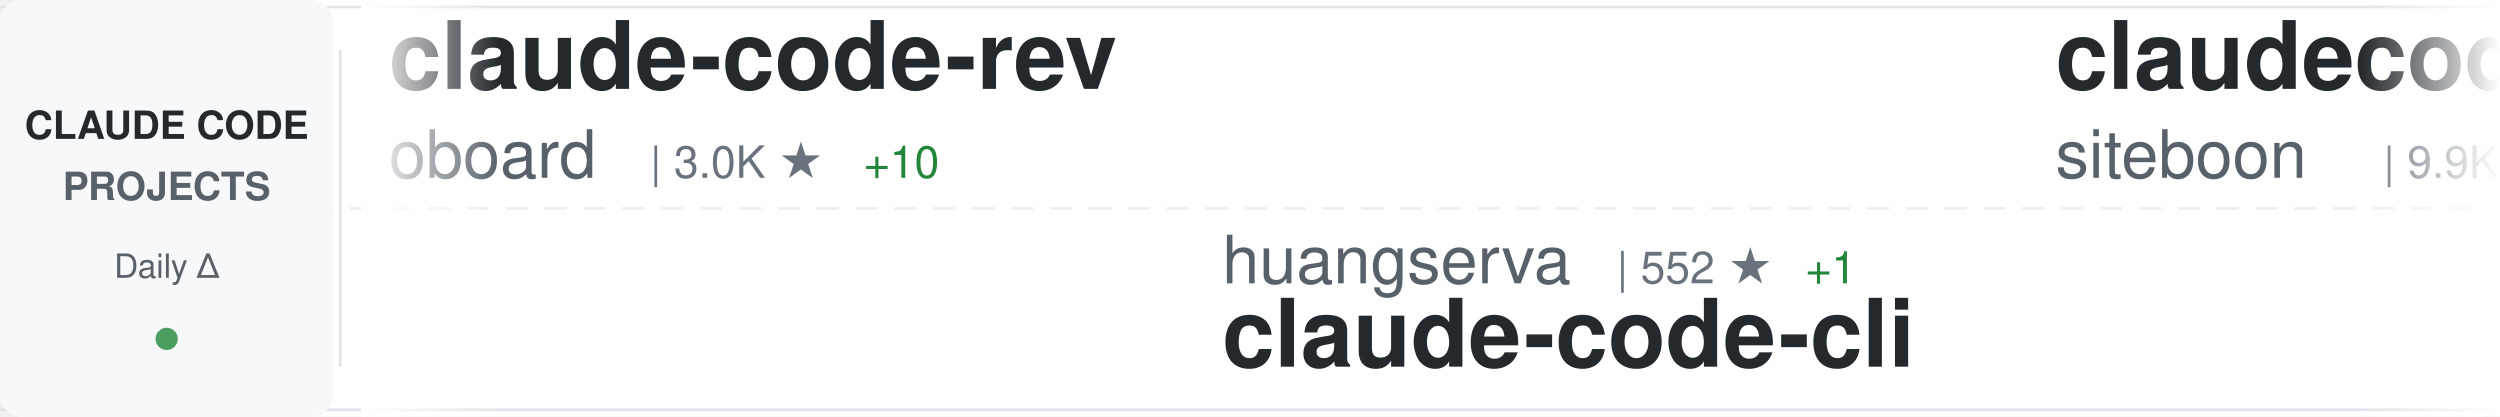
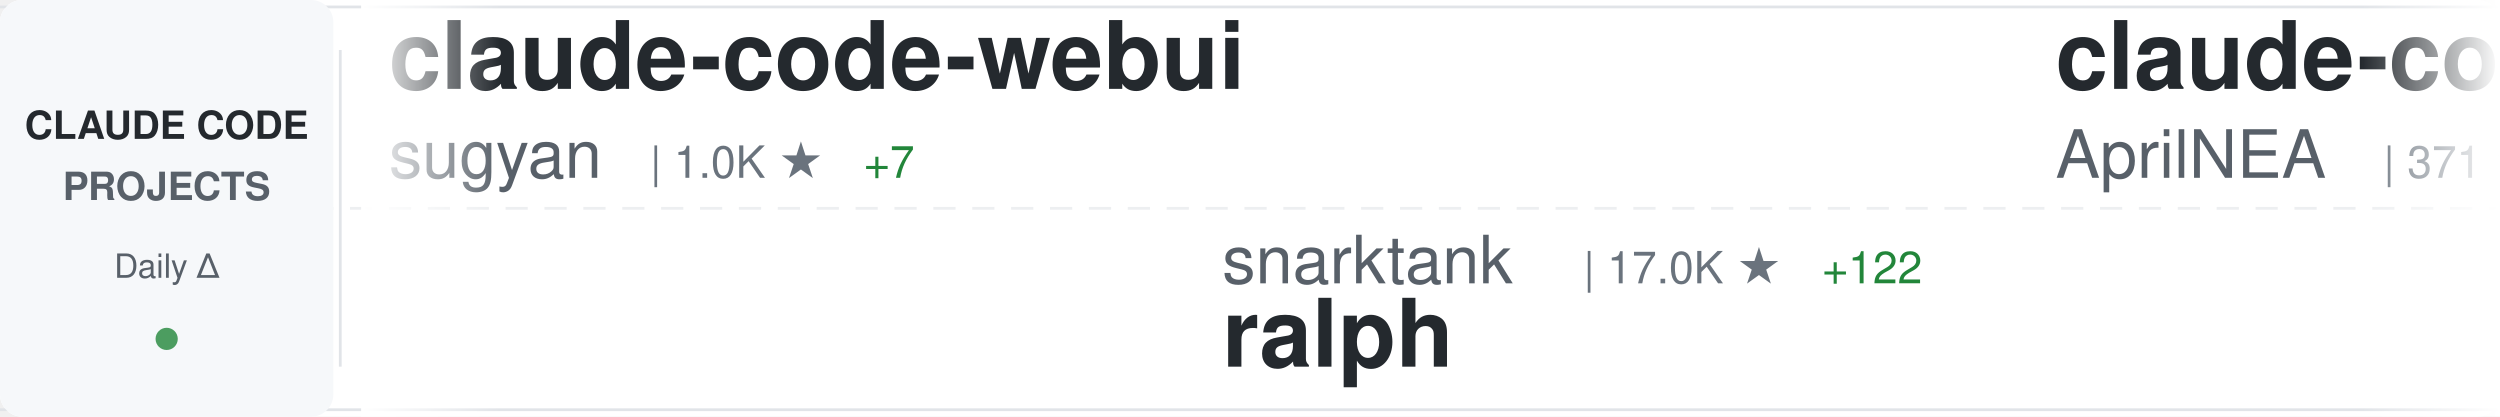
<svg xmlns="http://www.w3.org/2000/svg" width="900" height="150">
  <defs>
    <linearGradient id="awesomeLeftFade" x1="0%" y1="0%" x2="100%" y2="0%">
      <stop offset="0%" style="stop-color:#ffffff;stop-opacity:1" />
      <stop offset="100%" style="stop-color:#ffffff;stop-opacity:0" />
    </linearGradient>
    <linearGradient id="awesomeRightFade" x1="0%" y1="0%" x2="100%" y2="0%">
      <stop offset="0%" style="stop-color:#ffffff;stop-opacity:0" />
      <stop offset="100%" style="stop-color:#ffffff;stop-opacity:1" />
    </linearGradient>
  </defs>
  <rect width="900" height="150" fill="#ffffff" rx="8" />
  <rect x="0" y="2" width="900" height="1" fill="#e1e4e8" />
  <rect x="0" y="147" width="900" height="1" fill="#e1e4e8" />
  <line x1="0" y1="75" x2="900" y2="75" stroke="#e1e4e8" stroke-width="1" stroke-dasharray="8 6" opacity="0.6" />
  <rect x="0" y="0" width="120" height="150" fill="#f6f8fa" rx="8" />
  <text x="60" y="50" font-family="-apple-system, BlinkMacSystemFont, 'Segoe UI', Helvetica, Arial, sans-serif" font-size="14" font-weight="600" fill="#24292e" text-anchor="middle">CLAUDE CODE</text>
  <text x="60" y="72" font-family="-apple-system, BlinkMacSystemFont, 'Segoe UI', Helvetica, Arial, sans-serif" font-size="14" font-weight="600" fill="#586069" text-anchor="middle">PROJECTS</text>
  <text x="60" y="100" font-family="-apple-system, BlinkMacSystemFont, 'Segoe UI', Helvetica, Arial, sans-serif" font-size="12" font-weight="500" fill="#586069" text-anchor="middle">Daily Δ</text>
  <circle cx="60" cy="122" r="4" fill="#22863a" opacity="0.8" />
  <rect x="122" y="18" width="1" height="114" fill="#e1e4e8" />
  <clipPath id="awesomeTickerClip">
    <rect x="130" y="0" width="770" height="150" />
  </clipPath>
  <g clip-path="url(#awesomeTickerClip)">
    <g id="awesomeTickerItems">
      <animateTransform attributeName="transform" attributeType="XML" type="translate" from="0 0" to="-3000 0" dur="54s" repeatCount="indefinite" />
      <g transform="translate(0, 0)">
-         <text x="140" y="32" font-family="-apple-system, BlinkMacSystemFont, 'Segoe UI', Helvetica, Arial, sans-serif" font-size="34" font-weight="600" fill="#24292e">claude-code-rev</text>
-         <text x="140" y="64" font-family="-apple-system, BlinkMacSystemFont, 'Segoe UI', Helvetica, Arial, sans-serif" font-size="24" font-weight="400" fill="#586069">oboard</text>
-         <text x="234" y="64" font-family="-apple-system, BlinkMacSystemFont, 'Segoe UI', Helvetica, Arial, sans-serif" font-size="16" font-weight="500" fill="#6a737d">| 3.0K ★</text>
-         <text x="311" y="64" font-family="-apple-system, BlinkMacSystemFont, 'Segoe UI', Helvetica, Arial, sans-serif" font-size="16" font-weight="500" fill="#22863a"> +10</text>
+         <text x="140" y="32" font-family="-apple-system, BlinkMacSystemFont, 'Segoe UI', Helvetica, Arial, sans-serif" font-size="34" font-weight="600" fill="#24292e">claude-code-webui</text>
+         <text x="140" y="64" font-family="-apple-system, BlinkMacSystemFont, 'Segoe UI', Helvetica, Arial, sans-serif" font-size="24" font-weight="400" fill="#586069">sugyan</text>
+         <text x="234" y="64" font-family="-apple-system, BlinkMacSystemFont, 'Segoe UI', Helvetica, Arial, sans-serif" font-size="16" font-weight="500" fill="#6a737d">| 1.0K ★</text>
+         <text x="311" y="64" font-family="-apple-system, BlinkMacSystemFont, 'Segoe UI', Helvetica, Arial, sans-serif" font-size="16" font-weight="500" fill="#22863a"> +7</text>
      </g>
      <g transform="translate(300, 0)">
+         <text x="140" y="102" font-family="-apple-system, BlinkMacSystemFont, 'Segoe UI', Helvetica, Arial, sans-serif" font-size="24" font-weight="400" fill="#586069">snarktank</text>
+         <text x="270" y="102" font-family="-apple-system, BlinkMacSystemFont, 'Segoe UI', Helvetica, Arial, sans-serif" font-size="16" font-weight="500" fill="#6a737d">| 17.0K ★</text>
+         <text x="356" y="102" font-family="-apple-system, BlinkMacSystemFont, 'Segoe UI', Helvetica, Arial, sans-serif" font-size="16" font-weight="500" fill="#22863a"> +122</text>
+         <text x="140" y="132" font-family="-apple-system, BlinkMacSystemFont, 'Segoe UI', Helvetica, Arial, sans-serif" font-size="34" font-weight="600" fill="#24292e">ralph</text>
+       </g>
+       <g transform="translate(600, 0)">
+         <text x="140" y="32" font-family="-apple-system, BlinkMacSystemFont, 'Segoe UI', Helvetica, Arial, sans-serif" font-size="34" font-weight="600" fill="#24292e">claude-code-source</text>
+         <text x="140" y="64" font-family="-apple-system, BlinkMacSystemFont, 'Segoe UI', Helvetica, Arial, sans-serif" font-size="24" font-weight="400" fill="#586069">AprilNEA</text>
+         <text x="258" y="64" font-family="-apple-system, BlinkMacSystemFont, 'Segoe UI', Helvetica, Arial, sans-serif" font-size="16" font-weight="500" fill="#6a737d">| 371 ★</text>
+         <text x="326" y="64" font-family="-apple-system, BlinkMacSystemFont, 'Segoe UI', Helvetica, Arial, sans-serif" font-size="16" font-weight="500" fill="#22863a"> +1</text>
+       </g>
+       <g transform="translate(900, 0)">
+         <text x="140" y="102" font-family="-apple-system, BlinkMacSystemFont, 'Segoe UI', Helvetica, Arial, sans-serif" font-size="24" font-weight="400" fill="#586069">fazxes</text>
+         <text x="234" y="102" font-family="-apple-system, BlinkMacSystemFont, 'Segoe UI', Helvetica, Arial, sans-serif" font-size="16" font-weight="500" fill="#6a737d">| 206 ★</text>
+         <text x="140" y="132" font-family="-apple-system, BlinkMacSystemFont, 'Segoe UI', Helvetica, Arial, sans-serif" font-size="34" font-weight="600" fill="#24292e">Claude-code</text>
+       </g>
+       <g transform="translate(1200, 0)">
+         <text x="140" y="32" font-family="-apple-system, BlinkMacSystemFont, 'Segoe UI', Helvetica, Arial, sans-serif" font-size="34" font-weight="600" fill="#24292e">Claude-Code-Game-Studios</text>
+         <text x="140" y="64" font-family="-apple-system, BlinkMacSystemFont, 'Segoe UI', Helvetica, Arial, sans-serif" font-size="24" font-weight="400" fill="#586069">Donchitos</text>
+         <text x="270" y="64" font-family="-apple-system, BlinkMacSystemFont, 'Segoe UI', Helvetica, Arial, sans-serif" font-size="16" font-weight="500" fill="#6a737d">| 10.8K ★</text>
+         <text x="356" y="64" font-family="-apple-system, BlinkMacSystemFont, 'Segoe UI', Helvetica, Arial, sans-serif" font-size="16" font-weight="500" fill="#22863a"> +1.2K</text>
+       </g>
+       <g transform="translate(1500, 0)">
+         <text x="140" y="102" font-family="-apple-system, BlinkMacSystemFont, 'Segoe UI', Helvetica, Arial, sans-serif" font-size="24" font-weight="400" fill="#586069">ykdojo</text>
+         <text x="234" y="102" font-family="-apple-system, BlinkMacSystemFont, 'Segoe UI', Helvetica, Arial, sans-serif" font-size="16" font-weight="500" fill="#6a737d">| 7.7K ★</text>
+         <text x="311" y="102" font-family="-apple-system, BlinkMacSystemFont, 'Segoe UI', Helvetica, Arial, sans-serif" font-size="16" font-weight="500" fill="#22863a"> +26</text>
+         <text x="140" y="132" font-family="-apple-system, BlinkMacSystemFont, 'Segoe UI', Helvetica, Arial, sans-serif" font-size="34" font-weight="600" fill="#24292e">claude-code-tips</text>
+       </g>
+       <g transform="translate(1800, 0)">
+         <text x="140" y="32" font-family="-apple-system, BlinkMacSystemFont, 'Segoe UI', Helvetica, Arial, sans-serif" font-size="34" font-weight="600" fill="#24292e">Open-ClaudeCode</text>
+         <text x="140" y="64" font-family="-apple-system, BlinkMacSystemFont, 'Segoe UI', Helvetica, Arial, sans-serif" font-size="24" font-weight="400" fill="#586069">LING71671</text>
+         <text x="270" y="64" font-family="-apple-system, BlinkMacSystemFont, 'Segoe UI', Helvetica, Arial, sans-serif" font-size="16" font-weight="500" fill="#6a737d">| 746 ★</text>
+         <text x="338" y="64" font-family="-apple-system, BlinkMacSystemFont, 'Segoe UI', Helvetica, Arial, sans-serif" font-size="16" font-weight="500" fill="#22863a"> +2</text>
+       </g>
+       <g transform="translate(2100, 0)">
        <text x="140" y="102" font-family="-apple-system, BlinkMacSystemFont, 'Segoe UI', Helvetica, Arial, sans-serif" font-size="24" font-weight="400" fill="#586069">huangserva</text>
        <text x="282" y="102" font-family="-apple-system, BlinkMacSystemFont, 'Segoe UI', Helvetica, Arial, sans-serif" font-size="16" font-weight="500" fill="#6a737d">| 552 ★</text>
-         <text x="350" y="102" font-family="-apple-system, BlinkMacSystemFont, 'Segoe UI', Helvetica, Arial, sans-serif" font-size="16" font-weight="500" fill="#22863a"> +1</text>
        <text x="140" y="132" font-family="-apple-system, BlinkMacSystemFont, 'Segoe UI', Helvetica, Arial, sans-serif" font-size="34" font-weight="600" fill="#24292e">claude-code-cli</text>
      </g>
-       <g transform="translate(600, 0)">
-         <text x="140" y="32" font-family="-apple-system, BlinkMacSystemFont, 'Segoe UI', Helvetica, Arial, sans-serif" font-size="34" font-weight="600" fill="#24292e">claudecodeui</text>
-         <text x="140" y="64" font-family="-apple-system, BlinkMacSystemFont, 'Segoe UI', Helvetica, Arial, sans-serif" font-size="24" font-weight="400" fill="#586069">siteboon</text>
-         <text x="258" y="64" font-family="-apple-system, BlinkMacSystemFont, 'Segoe UI', Helvetica, Arial, sans-serif" font-size="16" font-weight="500" fill="#6a737d">| 9.9K ★</text>
-         <text x="335" y="64" font-family="-apple-system, BlinkMacSystemFont, 'Segoe UI', Helvetica, Arial, sans-serif" font-size="16" font-weight="500" fill="#22863a"> +50</text>
-       </g>
-       <g transform="translate(900, 0)">
-         <text x="140" y="102" font-family="-apple-system, BlinkMacSystemFont, 'Segoe UI', Helvetica, Arial, sans-serif" font-size="24" font-weight="400" fill="#586069">guanshan</text>
-         <text x="258" y="102" font-family="-apple-system, BlinkMacSystemFont, 'Segoe UI', Helvetica, Arial, sans-serif" font-size="16" font-weight="500" fill="#6a737d">| 55 ★</text>
-         <text x="140" y="132" font-family="-apple-system, BlinkMacSystemFont, 'Segoe UI', Helvetica, Arial, sans-serif" font-size="34" font-weight="600" fill="#24292e">ClaudeCode</text>
-       </g>
-       <g transform="translate(1200, 0)">
-         <text x="140" y="32" font-family="-apple-system, BlinkMacSystemFont, 'Segoe UI', Helvetica, Arial, sans-serif" font-size="34" font-weight="600" fill="#24292e">superpowers</text>
-         <text x="140" y="64" font-family="-apple-system, BlinkMacSystemFont, 'Segoe UI', Helvetica, Arial, sans-serif" font-size="24" font-weight="400" fill="#586069">obra</text>
-         <text x="210" y="64" font-family="-apple-system, BlinkMacSystemFont, 'Segoe UI', Helvetica, Arial, sans-serif" font-size="16" font-weight="500" fill="#6a737d">| 154.3K ★</text>
-         <text x="305" y="64" font-family="-apple-system, BlinkMacSystemFont, 'Segoe UI', Helvetica, Arial, sans-serif" font-size="16" font-weight="500" fill="#22863a"> +2.1K</text>
-       </g>
-       <g transform="translate(1500, 0)">
-         <text x="140" y="102" font-family="-apple-system, BlinkMacSystemFont, 'Segoe UI', Helvetica, Arial, sans-serif" font-size="24" font-weight="400" fill="#586069">AprilNEA</text>
-         <text x="258" y="102" font-family="-apple-system, BlinkMacSystemFont, 'Segoe UI', Helvetica, Arial, sans-serif" font-size="16" font-weight="500" fill="#6a737d">| 371 ★</text>
-         <text x="326" y="102" font-family="-apple-system, BlinkMacSystemFont, 'Segoe UI', Helvetica, Arial, sans-serif" font-size="16" font-weight="500" fill="#22863a"> +1</text>
-         <text x="140" y="132" font-family="-apple-system, BlinkMacSystemFont, 'Segoe UI', Helvetica, Arial, sans-serif" font-size="34" font-weight="600" fill="#24292e">claude-code-source</text>
-       </g>
-       <g transform="translate(1800, 0)">
-         <text x="140" y="32" font-family="-apple-system, BlinkMacSystemFont, 'Segoe UI', Helvetica, Arial, sans-serif" font-size="34" font-weight="600" fill="#24292e">Auto-claude-code-researc...</text>
-         <text x="140" y="64" font-family="-apple-system, BlinkMacSystemFont, 'Segoe UI', Helvetica, Arial, sans-serif" font-size="24" font-weight="400" fill="#586069">wanshuiyin</text>
-         <text x="282" y="64" font-family="-apple-system, BlinkMacSystemFont, 'Segoe UI', Helvetica, Arial, sans-serif" font-size="16" font-weight="500" fill="#6a737d">| 6.7K ★</text>
-         <text x="359" y="64" font-family="-apple-system, BlinkMacSystemFont, 'Segoe UI', Helvetica, Arial, sans-serif" font-size="16" font-weight="500" fill="#22863a"> +131</text>
-       </g>
-       <g transform="translate(2100, 0)">
-         <text x="140" y="102" font-family="-apple-system, BlinkMacSystemFont, 'Segoe UI', Helvetica, Arial, sans-serif" font-size="24" font-weight="400" fill="#586069">anthropics</text>
-         <text x="282" y="102" font-family="-apple-system, BlinkMacSystemFont, 'Segoe UI', Helvetica, Arial, sans-serif" font-size="16" font-weight="500" fill="#6a737d">| 118.1K ★</text>
-         <text x="377" y="102" font-family="-apple-system, BlinkMacSystemFont, 'Segoe UI', Helvetica, Arial, sans-serif" font-size="16" font-weight="500" fill="#22863a"> +720</text>
-         <text x="140" y="132" font-family="-apple-system, BlinkMacSystemFont, 'Segoe UI', Helvetica, Arial, sans-serif" font-size="34" font-weight="600" fill="#24292e">skills</text>
-       </g>
      <g transform="translate(2400, 0)">
-         <text x="140" y="32" font-family="-apple-system, BlinkMacSystemFont, 'Segoe UI', Helvetica, Arial, sans-serif" font-size="34" font-weight="600" fill="#24292e">claude-code-my-workflow</text>
-         <text x="140" y="64" font-family="-apple-system, BlinkMacSystemFont, 'Segoe UI', Helvetica, Arial, sans-serif" font-size="24" font-weight="400" fill="#586069">pedrohcgs</text>
-         <text x="270" y="64" font-family="-apple-system, BlinkMacSystemFont, 'Segoe UI', Helvetica, Arial, sans-serif" font-size="16" font-weight="500" fill="#6a737d">| 922 ★</text>
-         <text x="338" y="64" font-family="-apple-system, BlinkMacSystemFont, 'Segoe UI', Helvetica, Arial, sans-serif" font-size="16" font-weight="500" fill="#22863a"> +5</text>
+         <text x="140" y="32" font-family="-apple-system, BlinkMacSystemFont, 'Segoe UI', Helvetica, Arial, sans-serif" font-size="34" font-weight="600" fill="#24292e">claude-code-proxy</text>
+         <text x="140" y="64" font-family="-apple-system, BlinkMacSystemFont, 'Segoe UI', Helvetica, Arial, sans-serif" font-size="24" font-weight="400" fill="#586069">fuergaosi233</text>
+         <text x="306" y="64" font-family="-apple-system, BlinkMacSystemFont, 'Segoe UI', Helvetica, Arial, sans-serif" font-size="16" font-weight="500" fill="#6a737d">| 2.4K ★</text>
+         <text x="383" y="64" font-family="-apple-system, BlinkMacSystemFont, 'Segoe UI', Helvetica, Arial, sans-serif" font-size="16" font-weight="500" fill="#22863a"> +7</text>
      </g>
      <g transform="translate(2700, 0)">
-         <text x="140" y="102" font-family="-apple-system, BlinkMacSystemFont, 'Segoe UI', Helvetica, Arial, sans-serif" font-size="24" font-weight="400" fill="#586069">slopus</text>
-         <text x="234" y="102" font-family="-apple-system, BlinkMacSystemFont, 'Segoe UI', Helvetica, Arial, sans-serif" font-size="16" font-weight="500" fill="#6a737d">| 18.4K ★</text>
-         <text x="320" y="102" font-family="-apple-system, BlinkMacSystemFont, 'Segoe UI', Helvetica, Arial, sans-serif" font-size="16" font-weight="500" fill="#22863a"> +196</text>
-         <text x="140" y="132" font-family="-apple-system, BlinkMacSystemFont, 'Segoe UI', Helvetica, Arial, sans-serif" font-size="34" font-weight="600" fill="#24292e">happy</text>
+         <text x="140" y="102" font-family="-apple-system, BlinkMacSystemFont, 'Segoe UI', Helvetica, Arial, sans-serif" font-size="24" font-weight="400" fill="#586069">Hyper66666</text>
+         <text x="282" y="102" font-family="-apple-system, BlinkMacSystemFont, 'Segoe UI', Helvetica, Arial, sans-serif" font-size="16" font-weight="500" fill="#6a737d">| 206 ★</text>
+         <text x="140" y="132" font-family="-apple-system, BlinkMacSystemFont, 'Segoe UI', Helvetica, Arial, sans-serif" font-size="34" font-weight="600" fill="#24292e">claude-code-sourcemap</text>
      </g>
      <g transform="translate(3000, 0)">
-         <text x="140" y="32" font-family="-apple-system, BlinkMacSystemFont, 'Segoe UI', Helvetica, Arial, sans-serif" font-size="34" font-weight="600" fill="#24292e">claude-code-rev</text>
-         <text x="140" y="64" font-family="-apple-system, BlinkMacSystemFont, 'Segoe UI', Helvetica, Arial, sans-serif" font-size="24" font-weight="400" fill="#586069">oboard</text>
-         <text x="234" y="64" font-family="-apple-system, BlinkMacSystemFont, 'Segoe UI', Helvetica, Arial, sans-serif" font-size="16" font-weight="500" fill="#6a737d">| 3.0K ★</text>
-         <text x="311" y="64" font-family="-apple-system, BlinkMacSystemFont, 'Segoe UI', Helvetica, Arial, sans-serif" font-size="16" font-weight="500" fill="#22863a"> +10</text>
+         <text x="140" y="32" font-family="-apple-system, BlinkMacSystemFont, 'Segoe UI', Helvetica, Arial, sans-serif" font-size="34" font-weight="600" fill="#24292e">claude-code-webui</text>
+         <text x="140" y="64" font-family="-apple-system, BlinkMacSystemFont, 'Segoe UI', Helvetica, Arial, sans-serif" font-size="24" font-weight="400" fill="#586069">sugyan</text>
+         <text x="234" y="64" font-family="-apple-system, BlinkMacSystemFont, 'Segoe UI', Helvetica, Arial, sans-serif" font-size="16" font-weight="500" fill="#6a737d">| 1.0K ★</text>
+         <text x="311" y="64" font-family="-apple-system, BlinkMacSystemFont, 'Segoe UI', Helvetica, Arial, sans-serif" font-size="16" font-weight="500" fill="#22863a"> +7</text>
      </g>
      <g transform="translate(3300, 0)">
-         <text x="140" y="102" font-family="-apple-system, BlinkMacSystemFont, 'Segoe UI', Helvetica, Arial, sans-serif" font-size="24" font-weight="400" fill="#586069">huangserva</text>
-         <text x="282" y="102" font-family="-apple-system, BlinkMacSystemFont, 'Segoe UI', Helvetica, Arial, sans-serif" font-size="16" font-weight="500" fill="#6a737d">| 552 ★</text>
-         <text x="350" y="102" font-family="-apple-system, BlinkMacSystemFont, 'Segoe UI', Helvetica, Arial, sans-serif" font-size="16" font-weight="500" fill="#22863a"> +1</text>
-         <text x="140" y="132" font-family="-apple-system, BlinkMacSystemFont, 'Segoe UI', Helvetica, Arial, sans-serif" font-size="34" font-weight="600" fill="#24292e">claude-code-cli</text>
+         <text x="140" y="102" font-family="-apple-system, BlinkMacSystemFont, 'Segoe UI', Helvetica, Arial, sans-serif" font-size="24" font-weight="400" fill="#586069">snarktank</text>
+         <text x="270" y="102" font-family="-apple-system, BlinkMacSystemFont, 'Segoe UI', Helvetica, Arial, sans-serif" font-size="16" font-weight="500" fill="#6a737d">| 17.0K ★</text>
+         <text x="356" y="102" font-family="-apple-system, BlinkMacSystemFont, 'Segoe UI', Helvetica, Arial, sans-serif" font-size="16" font-weight="500" fill="#22863a"> +122</text>
+         <text x="140" y="132" font-family="-apple-system, BlinkMacSystemFont, 'Segoe UI', Helvetica, Arial, sans-serif" font-size="34" font-weight="600" fill="#24292e">ralph</text>
      </g>
      <g transform="translate(3600, 0)">
-         <text x="140" y="32" font-family="-apple-system, BlinkMacSystemFont, 'Segoe UI', Helvetica, Arial, sans-serif" font-size="34" font-weight="600" fill="#24292e">claudecodeui</text>
-         <text x="140" y="64" font-family="-apple-system, BlinkMacSystemFont, 'Segoe UI', Helvetica, Arial, sans-serif" font-size="24" font-weight="400" fill="#586069">siteboon</text>
-         <text x="258" y="64" font-family="-apple-system, BlinkMacSystemFont, 'Segoe UI', Helvetica, Arial, sans-serif" font-size="16" font-weight="500" fill="#6a737d">| 9.9K ★</text>
-         <text x="335" y="64" font-family="-apple-system, BlinkMacSystemFont, 'Segoe UI', Helvetica, Arial, sans-serif" font-size="16" font-weight="500" fill="#22863a"> +50</text>
+         <text x="140" y="32" font-family="-apple-system, BlinkMacSystemFont, 'Segoe UI', Helvetica, Arial, sans-serif" font-size="34" font-weight="600" fill="#24292e">claude-code-source</text>
+         <text x="140" y="64" font-family="-apple-system, BlinkMacSystemFont, 'Segoe UI', Helvetica, Arial, sans-serif" font-size="24" font-weight="400" fill="#586069">AprilNEA</text>
+         <text x="258" y="64" font-family="-apple-system, BlinkMacSystemFont, 'Segoe UI', Helvetica, Arial, sans-serif" font-size="16" font-weight="500" fill="#6a737d">| 371 ★</text>
+         <text x="326" y="64" font-family="-apple-system, BlinkMacSystemFont, 'Segoe UI', Helvetica, Arial, sans-serif" font-size="16" font-weight="500" fill="#22863a"> +1</text>
      </g>
      <g transform="translate(3900, 0)">
-         <text x="140" y="102" font-family="-apple-system, BlinkMacSystemFont, 'Segoe UI', Helvetica, Arial, sans-serif" font-size="24" font-weight="400" fill="#586069">guanshan</text>
-         <text x="258" y="102" font-family="-apple-system, BlinkMacSystemFont, 'Segoe UI', Helvetica, Arial, sans-serif" font-size="16" font-weight="500" fill="#6a737d">| 55 ★</text>
-         <text x="140" y="132" font-family="-apple-system, BlinkMacSystemFont, 'Segoe UI', Helvetica, Arial, sans-serif" font-size="34" font-weight="600" fill="#24292e">ClaudeCode</text>
+         <text x="140" y="102" font-family="-apple-system, BlinkMacSystemFont, 'Segoe UI', Helvetica, Arial, sans-serif" font-size="24" font-weight="400" fill="#586069">fazxes</text>
+         <text x="234" y="102" font-family="-apple-system, BlinkMacSystemFont, 'Segoe UI', Helvetica, Arial, sans-serif" font-size="16" font-weight="500" fill="#6a737d">| 206 ★</text>
+         <text x="140" y="132" font-family="-apple-system, BlinkMacSystemFont, 'Segoe UI', Helvetica, Arial, sans-serif" font-size="34" font-weight="600" fill="#24292e">Claude-code</text>
      </g>
    </g>
  </g>
  <rect x="130" y="0" width="50" height="150" fill="url(#awesomeLeftFade)" />
  <rect x="850" y="0" width="50" height="150" fill="url(#awesomeRightFade)" />
</svg>
